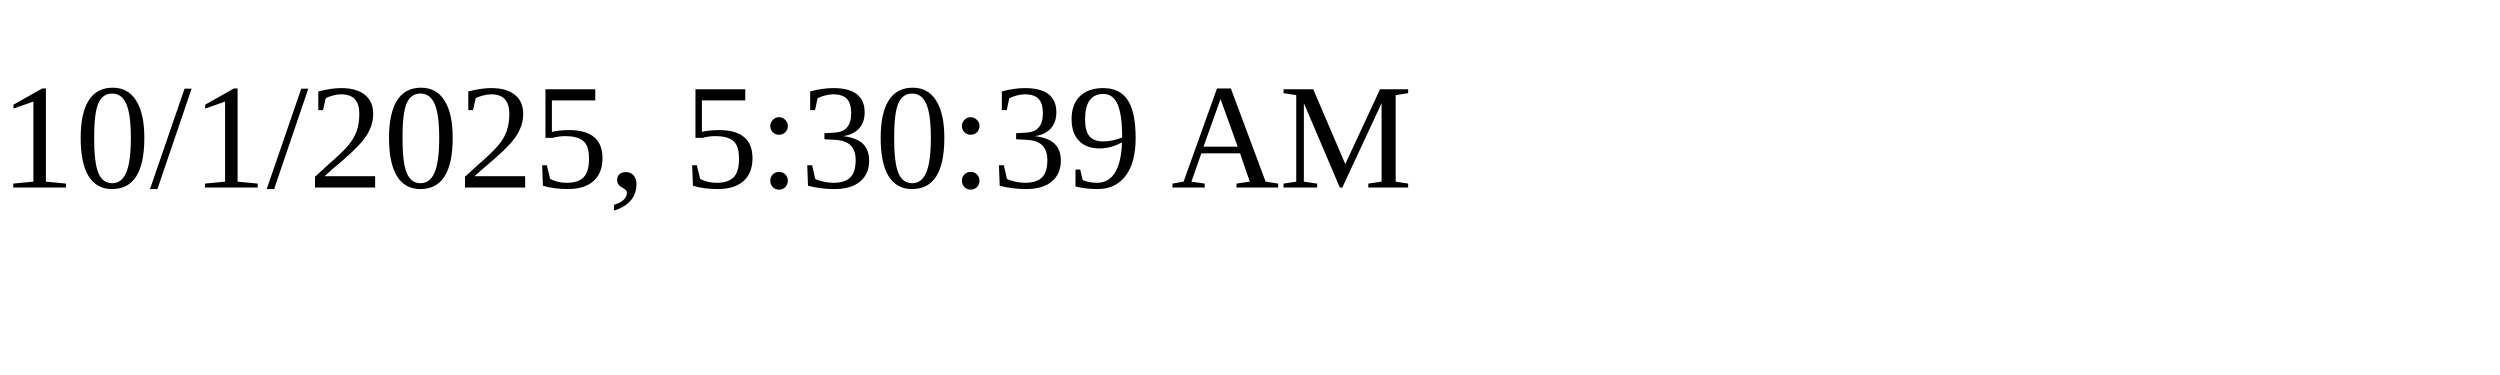
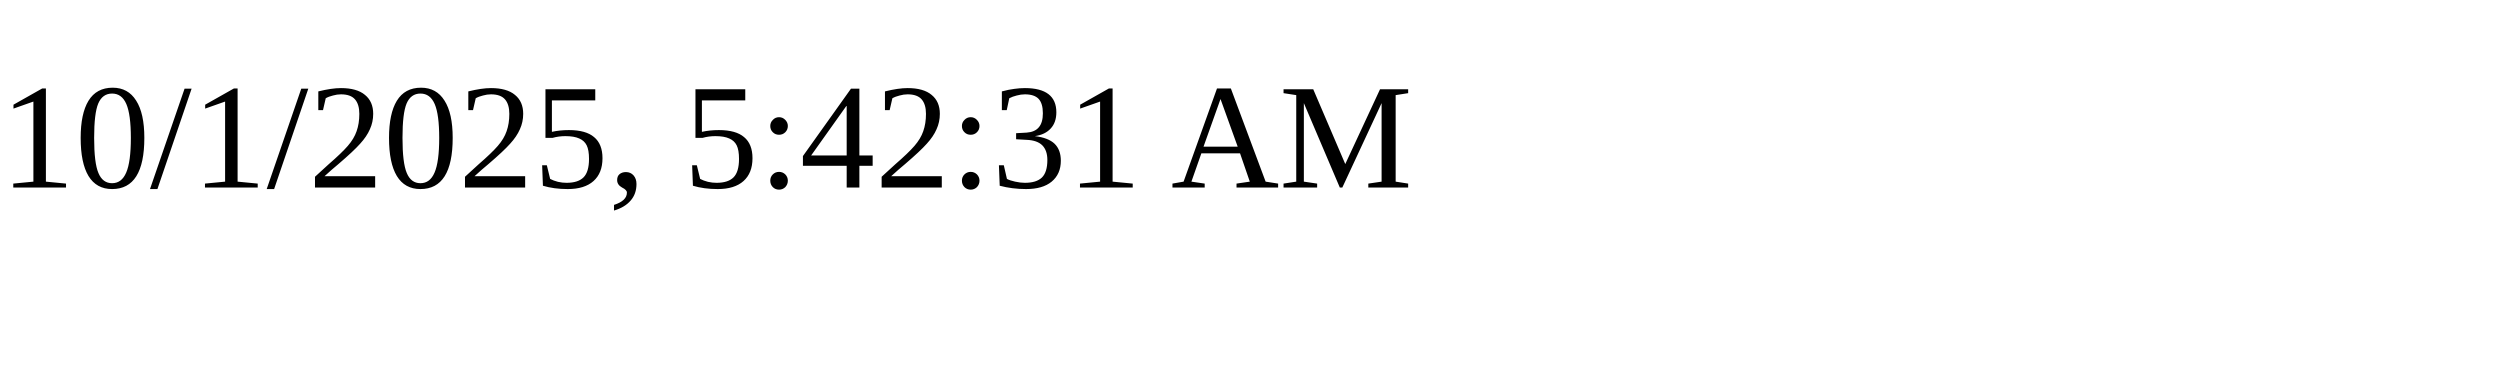
<svg xmlns="http://www.w3.org/2000/svg" height="30" width="200">
-   <text x="0" y="15">10/1/2025, 5:30:39 AM</text>
+   <text x="0" y="15">10/1/2025, 5:42:31 AM</text>
</svg>
